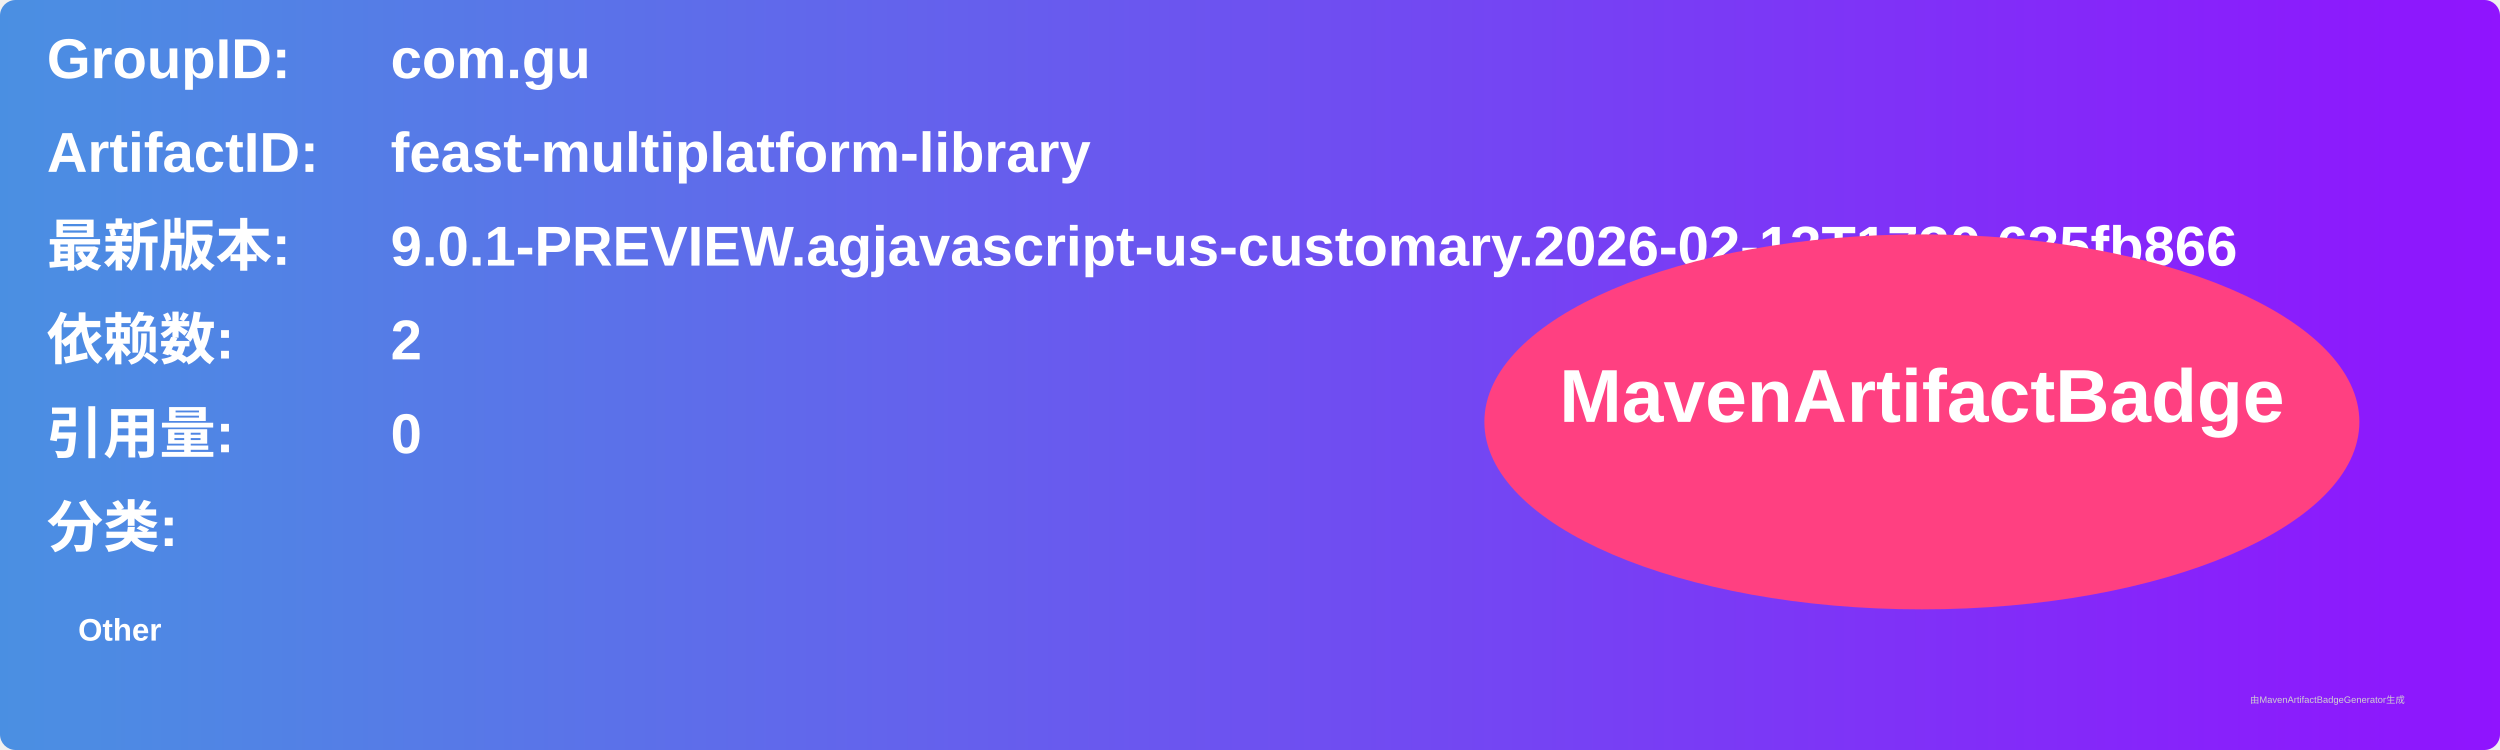
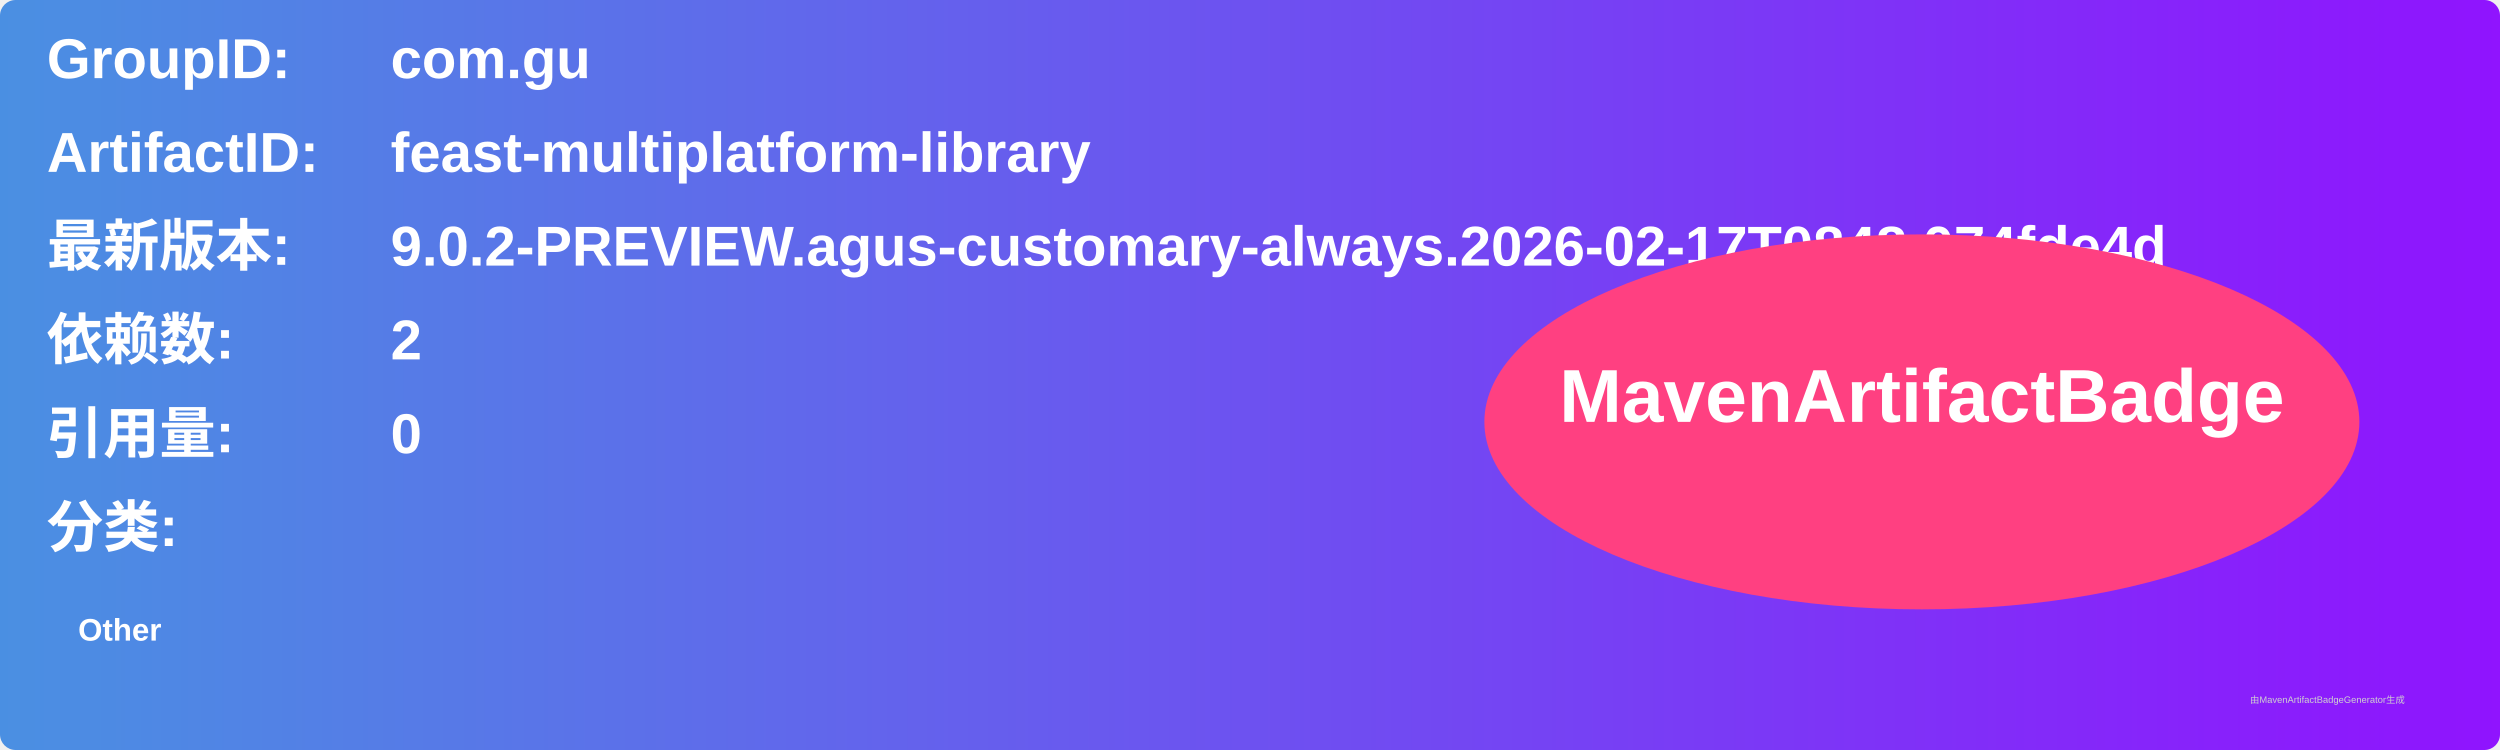
<svg xmlns="http://www.w3.org/2000/svg" width="800" height="240" viewBox="0 0 800 240">
  <linearGradient id="grad" x1="0%" y1="0%" x2="100%" y2="0%">
    <stop offset="0%" stop-color="#4a90e2" />
    <stop offset="100%" stop-color="#9013fe" />
  </linearGradient>
  <rect width="100%" height="100%" rx="5" ry="5" fill="url(#grad)" />
  <g transform="translate(15, 15)">
    <text x="0" y="10" font-family="Arial" font-size="18" fill="white" font-weight="bold" width="260">GroupID:</text>
    <text x="110" y="10" font-family="Arial" font-size="18" fill="white" font-weight="bold" width="460">com.gu</text>
    <text x="0" y="40" font-family="Arial" font-size="18" fill="white" font-weight="bold" width="260">ArtifactID:</text>
    <text x="110" y="40" font-family="Arial" font-size="18" fill="white" font-weight="bold" width="460">feast-multiplatform-library</text>
    <text x="0" y="70" font-family="Arial" font-size="18" fill="white" font-weight="bold">最新版本:</text>
    <text x="110" y="70" font-family="Arial" font-size="18" fill="white" font-weight="bold">
-       <tspan font-weight="bold">9.0.1-PREVIEW.agjavascript-us-customary.2026-02-13T1730.635fb866</tspan>
+       <tspan font-weight="bold">9.0.2-PREVIEW.agus-customary-always.2026-02-17T0848.074fde4d</tspan>
    </text>
    <text x="0" y="100" font-family="Arial" font-size="18" fill="white" font-weight="bold">依赖数: </text>
    <text x="110" y="100" font-family="Arial" font-size="18" fill="white">
      <tspan font-weight="bold">2</tspan>
    </text>
    <text x="0" y="130" font-family="Arial" font-size="18" fill="white" font-weight="bold">引用量: </text>
    <text x="110" y="130" font-family="Arial" font-size="18" fill="white">
      <tspan font-weight="bold">0</tspan>
    </text>
    <text x="0" y="160" font-family="Arial" font-size="18" fill="white" font-weight="bold">分类:</text>
    <text x="10" y="190" font-family="Arial" font-size="10" fill="white">
      <tspan font-weight="bold">Other</tspan>
    </text>
    <ellipse cx="600" cy="120" rx="140" ry="60" fill="#ff4081" />
    <text x="600" y="120" text-anchor="middle" font-family="Arial" font-size="24" fill="white" font-weight="bold">MavenArtifactBadge</text>
  </g>
  <text x="720" y="225" font-family="Arial" font-size="3" fill="#d0d0d0">由MavenArtifactBadgeGenerator生成</text>
</svg>
